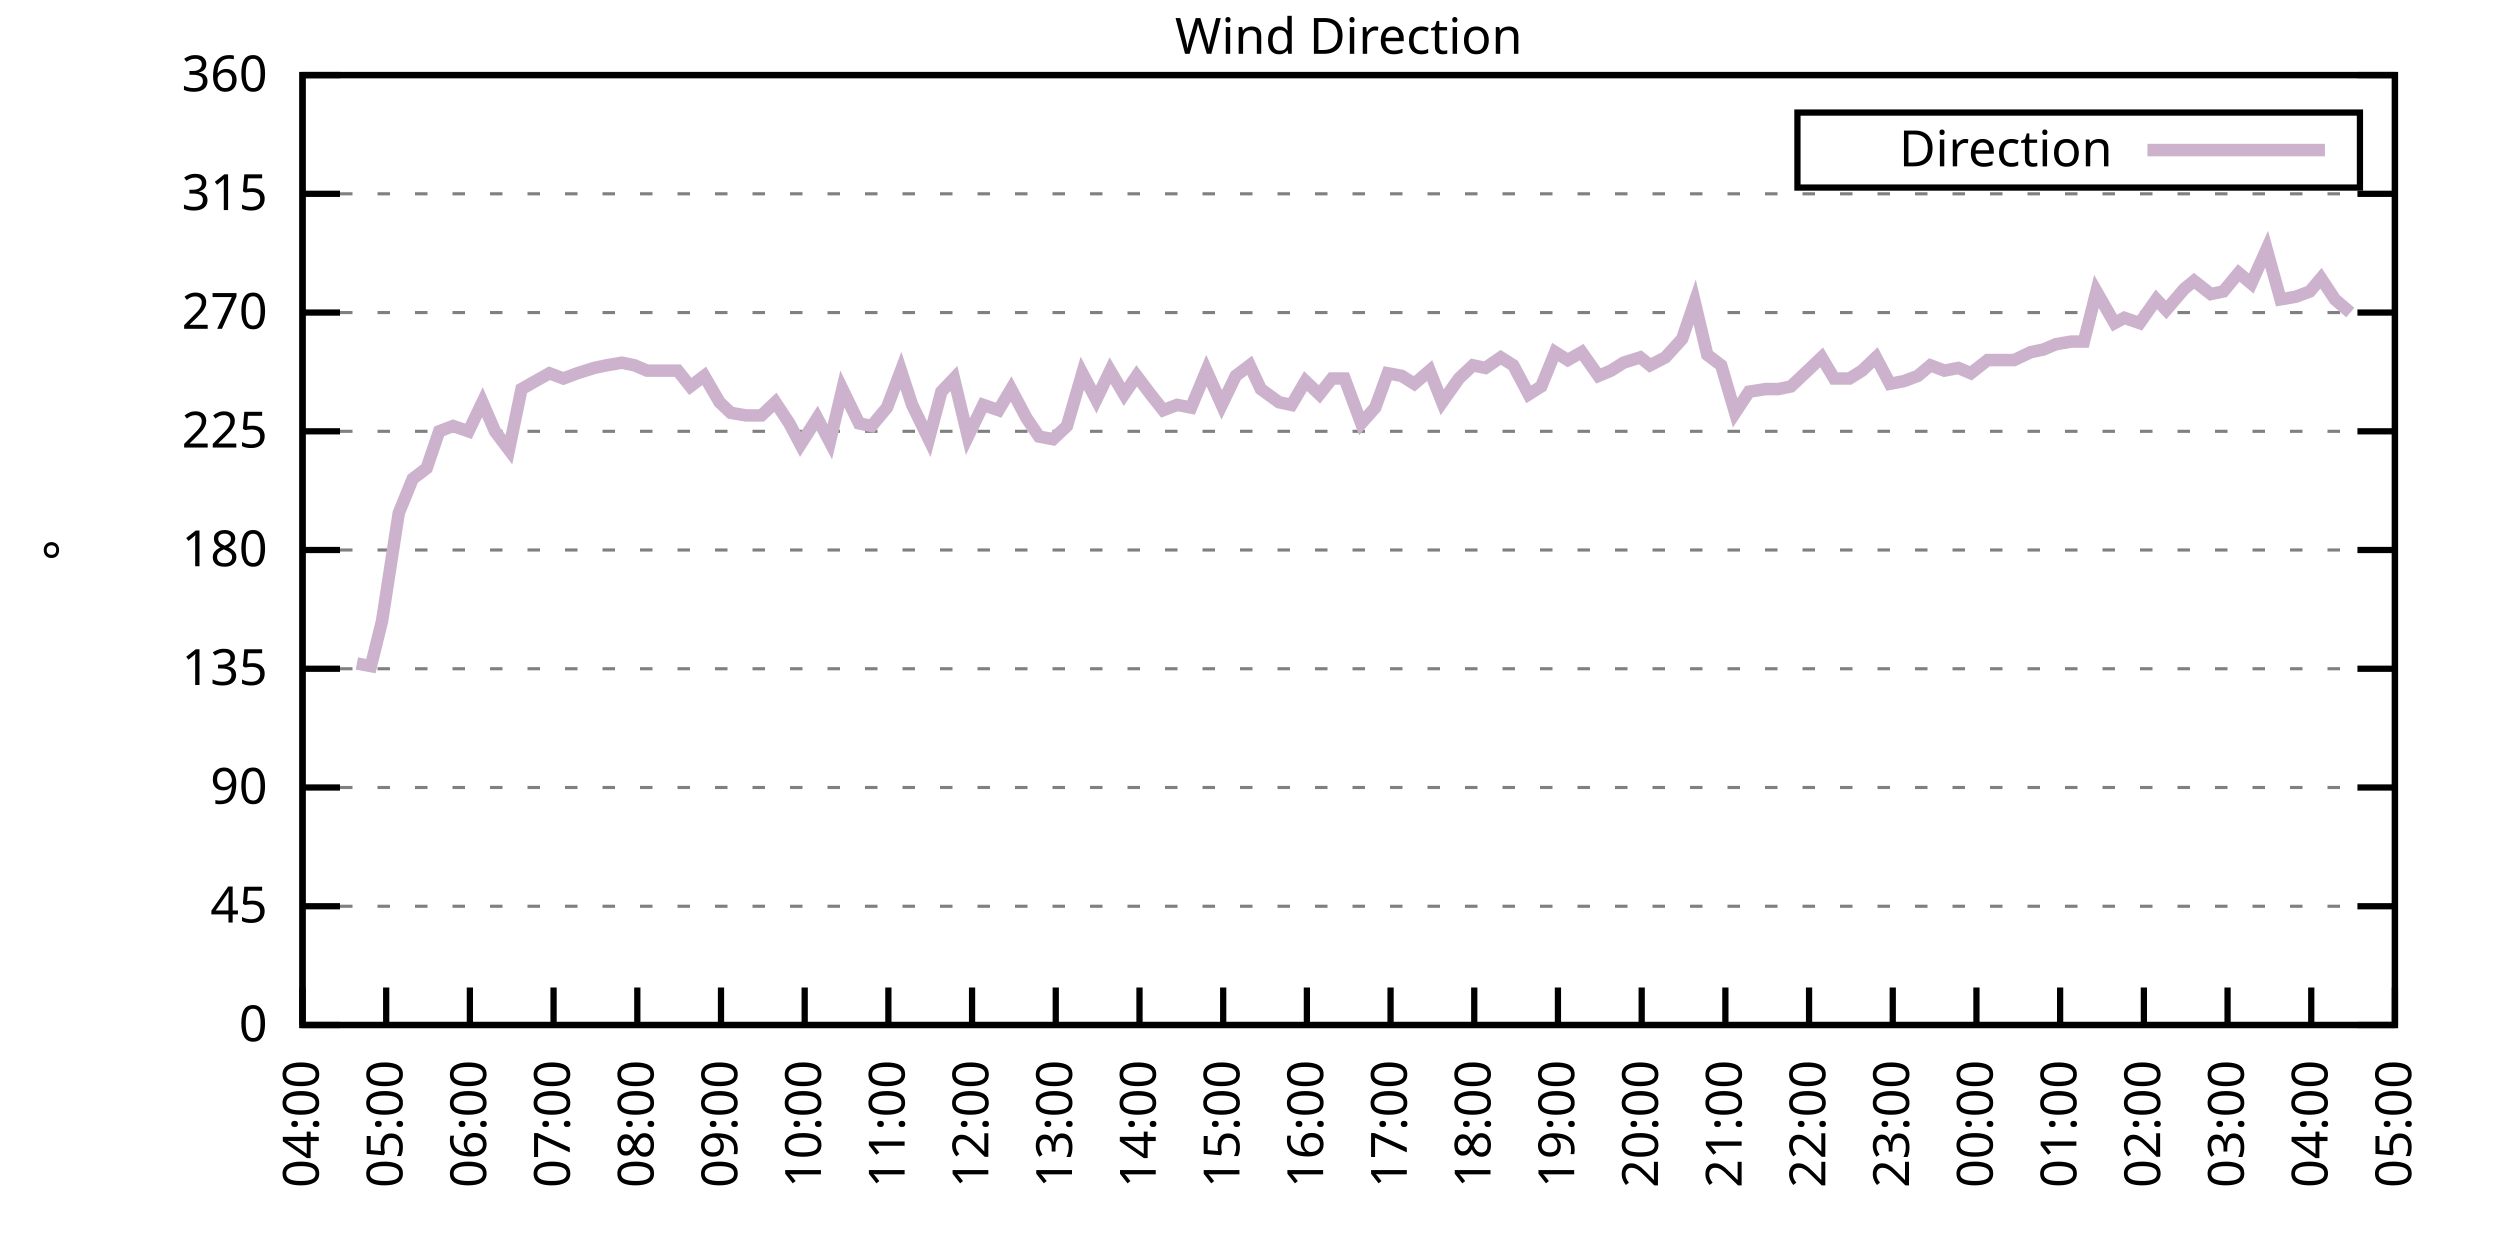
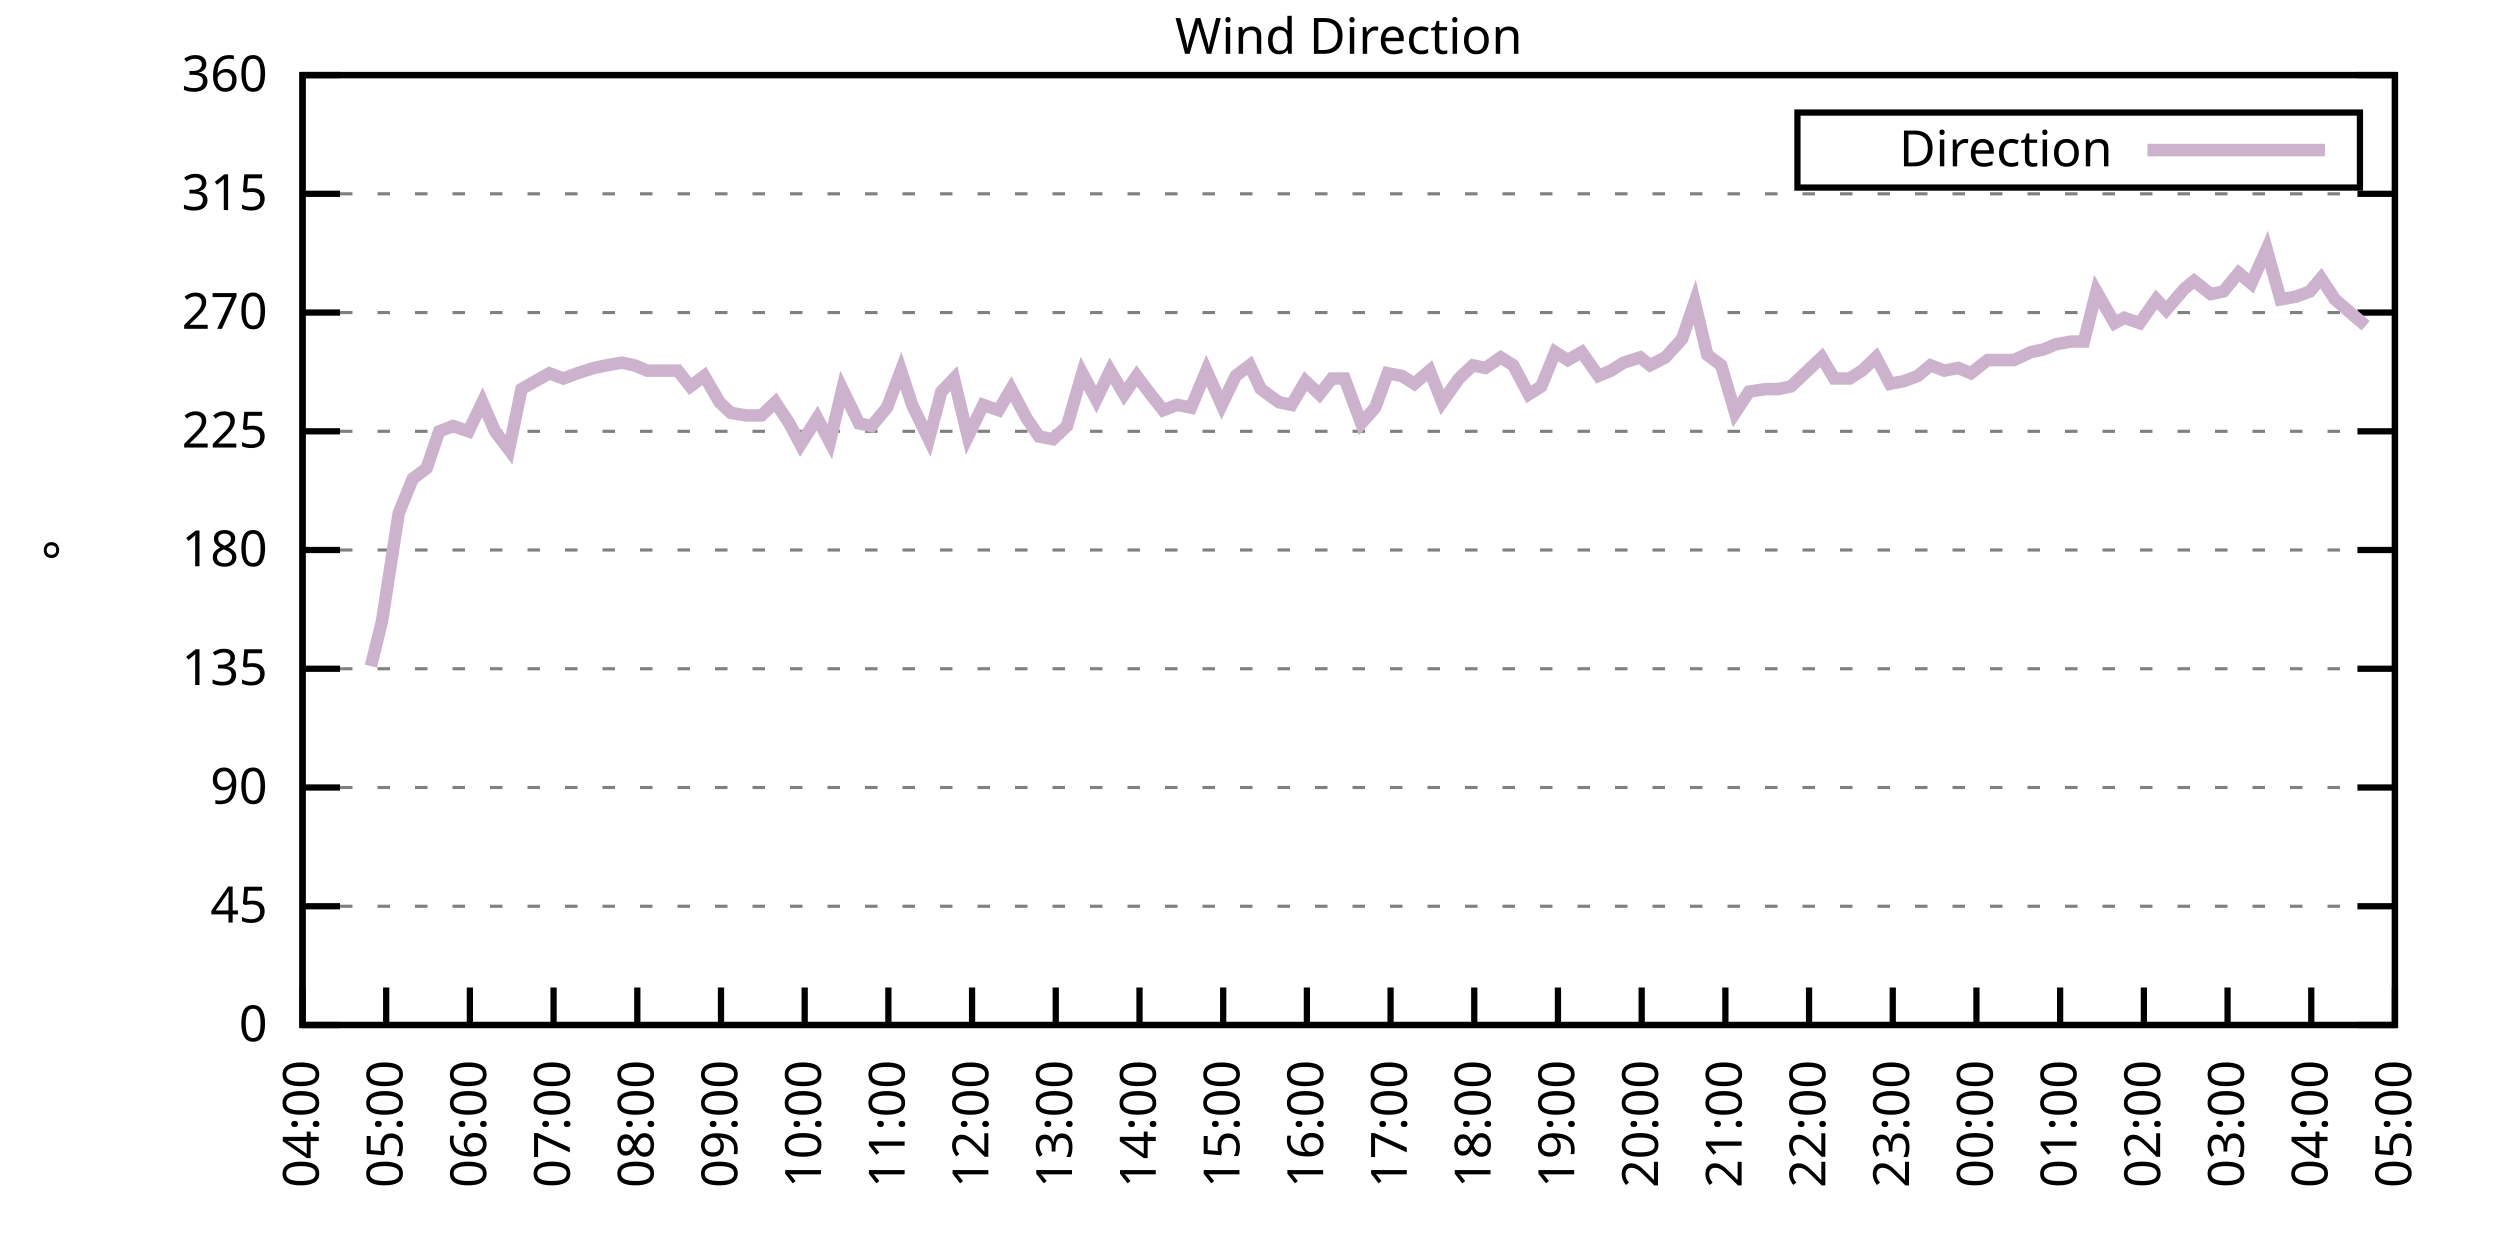
<svg xmlns="http://www.w3.org/2000/svg" xmlns:xlink="http://www.w3.org/1999/xlink" width="400" height="200" viewBox="0 0 400 200">
  <g id="gnuplot_canvas">
    <rect x="0" y="0" width="400" height="200" fill="none" />
    <defs>
      <circle id="gpDot" r="0.5" stroke-width="0.5" stroke="currentColor" />
      <path id="gpPt0" stroke-width="0.333" stroke="currentColor" d="M-1,0 h2 M0,-1 v2" />
      <path id="gpPt1" stroke-width="0.333" stroke="currentColor" d="M-1,-1 L1,1 M1,-1 L-1,1" />
      <path id="gpPt2" stroke-width="0.333" stroke="currentColor" d="M-1,0 L1,0 M0,-1 L0,1 M-1,-1 L1,1 M-1,1 L1,-1" />
      <rect id="gpPt3" stroke-width="0.333" stroke="currentColor" x="-1" y="-1" width="2" height="2" />
      <rect id="gpPt4" stroke-width="0.333" stroke="currentColor" fill="currentColor" x="-1" y="-1" width="2" height="2" />
      <circle id="gpPt5" stroke-width="0.333" stroke="currentColor" cx="0" cy="0" r="1" />
      <use xlink:href="#gpPt5" id="gpPt6" fill="currentColor" stroke="none" />
      <path id="gpPt7" stroke-width="0.333" stroke="currentColor" d="M0,-1.33 L-1.33,0.67 L1.33,0.67 z" />
      <use xlink:href="#gpPt7" id="gpPt8" fill="currentColor" stroke="none" />
      <use xlink:href="#gpPt7" id="gpPt9" stroke="currentColor" transform="rotate(180)" />
      <use xlink:href="#gpPt9" id="gpPt10" fill="currentColor" stroke="none" />
      <use xlink:href="#gpPt3" id="gpPt11" stroke="currentColor" transform="rotate(45)" />
      <use xlink:href="#gpPt11" id="gpPt12" fill="currentColor" stroke="none" />
      <path id="gpPt13" stroke-width="0.333" stroke="currentColor" d="M0,1.330 L1.265,0.411 L0.782,-1.067 L-0.782,-1.076 L-1.265,0.411 z" />
      <use xlink:href="#gpPt13" id="gpPt14" fill="currentColor" stroke="none" />
      <filter id="textbox" filterUnits="objectBoundingBox" x="0" y="0" height="1" width="1">
        <feFlood flood-color="white" flood-opacity="1" result="bgnd" />
        <feComposite in="SourceGraphic" in2="bgnd" operator="atop" />
      </filter>
      <filter id="greybox" filterUnits="objectBoundingBox" x="0" y="0" height="1" width="1">
        <feFlood flood-color="lightgrey" flood-opacity="1" result="grey" />
        <feComposite in="SourceGraphic" in2="grey" operator="atop" />
      </filter>
    </defs>
    <g fill="none" color="white" stroke="currentColor" stroke-width="1.00" stroke-linecap="butt" stroke-linejoin="miter">
</g>
    <g fill="none" color="black" stroke="currentColor" stroke-width="1.00" stroke-linecap="butt" stroke-linejoin="miter">
      <g stroke="none" shape-rendering="crispEdges">
        <polygon fill="rgb(255, 255, 255)" points="48.40,164.00 383.18,164.00 383.18,12.02 48.40,12.02 " />
      </g>
    </g>
    <g fill="none" color="black" stroke="currentColor" stroke-width="1.00" stroke-linecap="butt" stroke-linejoin="miter">
</g>
    <g fill="none" color="black" stroke="black" stroke-width="0.50" stroke-linecap="butt" stroke-linejoin="miter">
</g>
    <g fill="none" color="gray" stroke="currentColor" stroke-width="0.50" stroke-linecap="butt" stroke-linejoin="miter">
      <path stroke="gray" stroke-dasharray="2,4" class="gridline" d="M48.40,164.00 L383.19,164.00  " />
    </g>
    <g fill="none" color="gray" stroke="gray" stroke-width="1.00" stroke-linecap="butt" stroke-linejoin="miter">
</g>
    <g fill="none" color="black" stroke="currentColor" stroke-width="1.00" stroke-linecap="butt" stroke-linejoin="miter">
      <path stroke="black" d="M48.40,164.00 L54.40,164.00 M383.19,164.00 L377.19,164.00  " />
      <g transform="translate(42.80,166.60)" stroke="none" fill="black" font-family="Sans" font-size="8.00" text-anchor="end">
        <text>
          <tspan font-family="Sans"> 0</tspan>
        </text>
      </g>
    </g>
    <g fill="none" color="black" stroke="currentColor" stroke-width="1.00" stroke-linecap="butt" stroke-linejoin="miter">
</g>
    <g fill="none" color="black" stroke="black" stroke-width="0.50" stroke-linecap="butt" stroke-linejoin="miter">
</g>
    <g fill="none" color="gray" stroke="currentColor" stroke-width="0.50" stroke-linecap="butt" stroke-linejoin="miter">
      <path stroke="gray" stroke-dasharray="2,4" class="gridline" d="M48.40,145.00 L383.19,145.00  " />
    </g>
    <g fill="none" color="gray" stroke="gray" stroke-width="1.00" stroke-linecap="butt" stroke-linejoin="miter">
</g>
    <g fill="none" color="black" stroke="currentColor" stroke-width="1.00" stroke-linecap="butt" stroke-linejoin="miter">
      <path stroke="black" d="M48.40,145.00 L54.40,145.00 M383.19,145.00 L377.19,145.00  " />
      <g transform="translate(42.80,147.60)" stroke="none" fill="black" font-family="Sans" font-size="8.00" text-anchor="end">
        <text>
          <tspan font-family="Sans"> 45</tspan>
        </text>
      </g>
    </g>
    <g fill="none" color="black" stroke="currentColor" stroke-width="1.00" stroke-linecap="butt" stroke-linejoin="miter">
</g>
    <g fill="none" color="black" stroke="black" stroke-width="0.50" stroke-linecap="butt" stroke-linejoin="miter">
</g>
    <g fill="none" color="gray" stroke="currentColor" stroke-width="0.50" stroke-linecap="butt" stroke-linejoin="miter">
      <path stroke="gray" stroke-dasharray="2,4" class="gridline" d="M48.40,126.00 L383.19,126.00  " />
    </g>
    <g fill="none" color="gray" stroke="gray" stroke-width="1.00" stroke-linecap="butt" stroke-linejoin="miter">
</g>
    <g fill="none" color="black" stroke="currentColor" stroke-width="1.00" stroke-linecap="butt" stroke-linejoin="miter">
      <path stroke="black" d="M48.40,126.00 L54.40,126.00 M383.19,126.00 L377.19,126.00  " />
      <g transform="translate(42.80,128.60)" stroke="none" fill="black" font-family="Sans" font-size="8.00" text-anchor="end">
        <text>
          <tspan font-family="Sans"> 90</tspan>
        </text>
      </g>
    </g>
    <g fill="none" color="black" stroke="currentColor" stroke-width="1.00" stroke-linecap="butt" stroke-linejoin="miter">
</g>
    <g fill="none" color="black" stroke="black" stroke-width="0.50" stroke-linecap="butt" stroke-linejoin="miter">
</g>
    <g fill="none" color="gray" stroke="currentColor" stroke-width="0.50" stroke-linecap="butt" stroke-linejoin="miter">
      <path stroke="gray" stroke-dasharray="2,4" class="gridline" d="M48.40,107.00 L383.19,107.00  " />
    </g>
    <g fill="none" color="gray" stroke="gray" stroke-width="1.00" stroke-linecap="butt" stroke-linejoin="miter">
</g>
    <g fill="none" color="black" stroke="currentColor" stroke-width="1.00" stroke-linecap="butt" stroke-linejoin="miter">
      <path stroke="black" d="M48.40,107.00 L54.40,107.00 M383.19,107.00 L377.19,107.00  " />
      <g transform="translate(42.80,109.60)" stroke="none" fill="black" font-family="Sans" font-size="8.00" text-anchor="end">
        <text>
          <tspan font-family="Sans"> 135</tspan>
        </text>
      </g>
    </g>
    <g fill="none" color="black" stroke="currentColor" stroke-width="1.00" stroke-linecap="butt" stroke-linejoin="miter">
</g>
    <g fill="none" color="black" stroke="black" stroke-width="0.50" stroke-linecap="butt" stroke-linejoin="miter">
</g>
    <g fill="none" color="gray" stroke="currentColor" stroke-width="0.50" stroke-linecap="butt" stroke-linejoin="miter">
      <path stroke="gray" stroke-dasharray="2,4" class="gridline" d="M48.40,88.00 L383.19,88.00  " />
    </g>
    <g fill="none" color="gray" stroke="gray" stroke-width="1.00" stroke-linecap="butt" stroke-linejoin="miter">
</g>
    <g fill="none" color="black" stroke="currentColor" stroke-width="1.00" stroke-linecap="butt" stroke-linejoin="miter">
      <path stroke="black" d="M48.40,88.00 L54.40,88.00 M383.19,88.00 L377.19,88.00  " />
      <g transform="translate(42.80,90.60)" stroke="none" fill="black" font-family="Sans" font-size="8.00" text-anchor="end">
        <text>
          <tspan font-family="Sans"> 180</tspan>
        </text>
      </g>
    </g>
    <g fill="none" color="black" stroke="currentColor" stroke-width="1.00" stroke-linecap="butt" stroke-linejoin="miter">
</g>
    <g fill="none" color="black" stroke="black" stroke-width="0.50" stroke-linecap="butt" stroke-linejoin="miter">
</g>
    <g fill="none" color="gray" stroke="currentColor" stroke-width="0.50" stroke-linecap="butt" stroke-linejoin="miter">
      <path stroke="gray" stroke-dasharray="2,4" class="gridline" d="M48.40,69.01 L383.19,69.01  " />
    </g>
    <g fill="none" color="gray" stroke="gray" stroke-width="1.00" stroke-linecap="butt" stroke-linejoin="miter">
</g>
    <g fill="none" color="black" stroke="currentColor" stroke-width="1.00" stroke-linecap="butt" stroke-linejoin="miter">
      <path stroke="black" d="M48.40,69.01 L54.40,69.01 M383.19,69.01 L377.19,69.01  " />
      <g transform="translate(42.80,71.61)" stroke="none" fill="black" font-family="Sans" font-size="8.00" text-anchor="end">
        <text>
          <tspan font-family="Sans"> 225</tspan>
        </text>
      </g>
    </g>
    <g fill="none" color="black" stroke="currentColor" stroke-width="1.00" stroke-linecap="butt" stroke-linejoin="miter">
</g>
    <g fill="none" color="black" stroke="black" stroke-width="0.50" stroke-linecap="butt" stroke-linejoin="miter">
</g>
    <g fill="none" color="gray" stroke="currentColor" stroke-width="0.50" stroke-linecap="butt" stroke-linejoin="miter">
      <path stroke="gray" stroke-dasharray="2,4" class="gridline" d="M48.40,50.01 L383.19,50.01  " />
    </g>
    <g fill="none" color="gray" stroke="gray" stroke-width="1.00" stroke-linecap="butt" stroke-linejoin="miter">
</g>
    <g fill="none" color="black" stroke="currentColor" stroke-width="1.00" stroke-linecap="butt" stroke-linejoin="miter">
      <path stroke="black" d="M48.40,50.01 L54.40,50.01 M383.19,50.01 L377.19,50.01  " />
      <g transform="translate(42.80,52.61)" stroke="none" fill="black" font-family="Sans" font-size="8.00" text-anchor="end">
        <text>
          <tspan font-family="Sans"> 270</tspan>
        </text>
      </g>
    </g>
    <g fill="none" color="black" stroke="currentColor" stroke-width="1.00" stroke-linecap="butt" stroke-linejoin="miter">
</g>
    <g fill="none" color="black" stroke="black" stroke-width="0.50" stroke-linecap="butt" stroke-linejoin="miter">
</g>
    <g fill="none" color="gray" stroke="currentColor" stroke-width="0.50" stroke-linecap="butt" stroke-linejoin="miter">
      <path stroke="gray" stroke-dasharray="2,4" class="gridline" d="M48.40,31.01 L383.19,31.01  " />
    </g>
    <g fill="none" color="gray" stroke="gray" stroke-width="1.00" stroke-linecap="butt" stroke-linejoin="miter">
</g>
    <g fill="none" color="black" stroke="currentColor" stroke-width="1.00" stroke-linecap="butt" stroke-linejoin="miter">
      <path stroke="black" d="M48.40,31.01 L54.40,31.01 M383.19,31.01 L377.19,31.01  " />
      <g transform="translate(42.80,33.61)" stroke="none" fill="black" font-family="Sans" font-size="8.00" text-anchor="end">
        <text>
          <tspan font-family="Sans"> 315</tspan>
        </text>
      </g>
    </g>
    <g fill="none" color="black" stroke="currentColor" stroke-width="1.00" stroke-linecap="butt" stroke-linejoin="miter">
</g>
    <g fill="none" color="black" stroke="black" stroke-width="0.50" stroke-linecap="butt" stroke-linejoin="miter">
</g>
    <g fill="none" color="gray" stroke="currentColor" stroke-width="0.50" stroke-linecap="butt" stroke-linejoin="miter">
      <path stroke="gray" stroke-dasharray="2,4" class="gridline" d="M48.40,12.01 L383.19,12.01  " />
    </g>
    <g fill="none" color="gray" stroke="gray" stroke-width="1.00" stroke-linecap="butt" stroke-linejoin="miter">
</g>
    <g fill="none" color="black" stroke="currentColor" stroke-width="1.00" stroke-linecap="butt" stroke-linejoin="miter">
      <path stroke="black" d="M48.40,12.01 L54.40,12.01 M383.19,12.01 L377.19,12.01  " />
      <g transform="translate(42.80,14.61)" stroke="none" fill="black" font-family="Sans" font-size="8.00" text-anchor="end">
        <text>
          <tspan font-family="Sans"> 360</tspan>
        </text>
      </g>
    </g>
    <g fill="none" color="black" stroke="currentColor" stroke-width="1.00" stroke-linecap="butt" stroke-linejoin="miter">
      <path stroke="black" d="M48.40,164.00 L48.40,158.00  " />
      <g transform="translate(51.00,169.60) rotate(270.00)" stroke="none" fill="black" font-family="Sans" font-size="8.00" text-anchor="end">
        <text>
          <tspan font-family="Sans">04:00</tspan>
        </text>
      </g>
    </g>
    <g fill="none" color="black" stroke="currentColor" stroke-width="1.00" stroke-linecap="butt" stroke-linejoin="miter">
      <path stroke="black" d="M61.79,164.00 L61.79,158.00  " />
      <g transform="translate(64.39,169.60) rotate(270.00)" stroke="none" fill="black" font-family="Sans" font-size="8.00" text-anchor="end">
        <text>
          <tspan font-family="Sans">05:00</tspan>
        </text>
      </g>
    </g>
    <g fill="none" color="black" stroke="currentColor" stroke-width="1.00" stroke-linecap="butt" stroke-linejoin="miter">
      <path stroke="black" d="M75.18,164.00 L75.18,158.00  " />
      <g transform="translate(77.78,169.60) rotate(270.00)" stroke="none" fill="black" font-family="Sans" font-size="8.00" text-anchor="end">
        <text>
          <tspan font-family="Sans">06:00</tspan>
        </text>
      </g>
    </g>
    <g fill="none" color="black" stroke="currentColor" stroke-width="1.00" stroke-linecap="butt" stroke-linejoin="miter">
      <path stroke="black" d="M88.57,164.00 L88.57,158.00  " />
      <g transform="translate(91.17,169.60) rotate(270.00)" stroke="none" fill="black" font-family="Sans" font-size="8.00" text-anchor="end">
        <text>
          <tspan font-family="Sans">07:00</tspan>
        </text>
      </g>
    </g>
    <g fill="none" color="black" stroke="currentColor" stroke-width="1.00" stroke-linecap="butt" stroke-linejoin="miter">
      <path stroke="black" d="M101.97,164.00 L101.97,158.00  " />
      <g transform="translate(104.57,169.60) rotate(270.00)" stroke="none" fill="black" font-family="Sans" font-size="8.00" text-anchor="end">
        <text>
          <tspan font-family="Sans">08:00</tspan>
        </text>
      </g>
    </g>
    <g fill="none" color="black" stroke="currentColor" stroke-width="1.00" stroke-linecap="butt" stroke-linejoin="miter">
      <path stroke="black" d="M115.36,164.00 L115.36,158.00  " />
      <g transform="translate(117.96,169.60) rotate(270.00)" stroke="none" fill="black" font-family="Sans" font-size="8.00" text-anchor="end">
        <text>
          <tspan font-family="Sans">09:00</tspan>
        </text>
      </g>
    </g>
    <g fill="none" color="black" stroke="currentColor" stroke-width="1.00" stroke-linecap="butt" stroke-linejoin="miter">
      <path stroke="black" d="M128.75,164.00 L128.75,158.00  " />
      <g transform="translate(131.35,169.60) rotate(270.00)" stroke="none" fill="black" font-family="Sans" font-size="8.00" text-anchor="end">
        <text>
          <tspan font-family="Sans">10:00</tspan>
        </text>
      </g>
    </g>
    <g fill="none" color="black" stroke="currentColor" stroke-width="1.00" stroke-linecap="butt" stroke-linejoin="miter">
      <path stroke="black" d="M142.14,164.00 L142.14,158.00  " />
      <g transform="translate(144.74,169.60) rotate(270.00)" stroke="none" fill="black" font-family="Sans" font-size="8.00" text-anchor="end">
        <text>
          <tspan font-family="Sans">11:00</tspan>
        </text>
      </g>
    </g>
    <g fill="none" color="black" stroke="currentColor" stroke-width="1.00" stroke-linecap="butt" stroke-linejoin="miter">
      <path stroke="black" d="M155.53,164.00 L155.53,158.00  " />
      <g transform="translate(158.13,169.60) rotate(270.00)" stroke="none" fill="black" font-family="Sans" font-size="8.00" text-anchor="end">
        <text>
          <tspan font-family="Sans">12:00</tspan>
        </text>
      </g>
    </g>
    <g fill="none" color="black" stroke="currentColor" stroke-width="1.00" stroke-linecap="butt" stroke-linejoin="miter">
      <path stroke="black" d="M168.92,164.00 L168.92,158.00  " />
      <g transform="translate(171.52,169.60) rotate(270.00)" stroke="none" fill="black" font-family="Sans" font-size="8.00" text-anchor="end">
        <text>
          <tspan font-family="Sans">13:00</tspan>
        </text>
      </g>
    </g>
    <g fill="none" color="black" stroke="currentColor" stroke-width="1.00" stroke-linecap="butt" stroke-linejoin="miter">
      <path stroke="black" d="M182.32,164.00 L182.32,158.00  " />
      <g transform="translate(184.92,169.60) rotate(270.00)" stroke="none" fill="black" font-family="Sans" font-size="8.00" text-anchor="end">
        <text>
          <tspan font-family="Sans">14:00</tspan>
        </text>
      </g>
    </g>
    <g fill="none" color="black" stroke="currentColor" stroke-width="1.00" stroke-linecap="butt" stroke-linejoin="miter">
      <path stroke="black" d="M195.71,164.00 L195.71,158.00  " />
      <g transform="translate(198.31,169.60) rotate(270.00)" stroke="none" fill="black" font-family="Sans" font-size="8.00" text-anchor="end">
        <text>
          <tspan font-family="Sans">15:00</tspan>
        </text>
      </g>
    </g>
    <g fill="none" color="black" stroke="currentColor" stroke-width="1.00" stroke-linecap="butt" stroke-linejoin="miter">
      <path stroke="black" d="M209.10,164.00 L209.10,158.00  " />
      <g transform="translate(211.70,169.60) rotate(270.00)" stroke="none" fill="black" font-family="Sans" font-size="8.00" text-anchor="end">
        <text>
          <tspan font-family="Sans">16:00</tspan>
        </text>
      </g>
    </g>
    <g fill="none" color="black" stroke="currentColor" stroke-width="1.00" stroke-linecap="butt" stroke-linejoin="miter">
      <path stroke="black" d="M222.49,164.00 L222.49,158.00  " />
      <g transform="translate(225.09,169.60) rotate(270.00)" stroke="none" fill="black" font-family="Sans" font-size="8.00" text-anchor="end">
        <text>
          <tspan font-family="Sans">17:00</tspan>
        </text>
      </g>
    </g>
    <g fill="none" color="black" stroke="currentColor" stroke-width="1.00" stroke-linecap="butt" stroke-linejoin="miter">
      <path stroke="black" d="M235.88,164.00 L235.88,158.00  " />
      <g transform="translate(238.48,169.60) rotate(270.00)" stroke="none" fill="black" font-family="Sans" font-size="8.00" text-anchor="end">
        <text>
          <tspan font-family="Sans">18:00</tspan>
        </text>
      </g>
    </g>
    <g fill="none" color="black" stroke="currentColor" stroke-width="1.00" stroke-linecap="butt" stroke-linejoin="miter">
      <path stroke="black" d="M249.27,164.00 L249.27,158.00  " />
      <g transform="translate(251.87,169.60) rotate(270.00)" stroke="none" fill="black" font-family="Sans" font-size="8.00" text-anchor="end">
        <text>
          <tspan font-family="Sans">19:00</tspan>
        </text>
      </g>
    </g>
    <g fill="none" color="black" stroke="currentColor" stroke-width="1.00" stroke-linecap="butt" stroke-linejoin="miter">
      <path stroke="black" d="M262.67,164.00 L262.67,158.00  " />
      <g transform="translate(265.27,169.60) rotate(270.00)" stroke="none" fill="black" font-family="Sans" font-size="8.00" text-anchor="end">
        <text>
          <tspan font-family="Sans">20:00</tspan>
        </text>
      </g>
    </g>
    <g fill="none" color="black" stroke="currentColor" stroke-width="1.00" stroke-linecap="butt" stroke-linejoin="miter">
      <path stroke="black" d="M276.06,164.00 L276.06,158.00  " />
      <g transform="translate(278.66,169.60) rotate(270.00)" stroke="none" fill="black" font-family="Sans" font-size="8.00" text-anchor="end">
        <text>
          <tspan font-family="Sans">21:00</tspan>
        </text>
      </g>
    </g>
    <g fill="none" color="black" stroke="currentColor" stroke-width="1.00" stroke-linecap="butt" stroke-linejoin="miter">
      <path stroke="black" d="M289.45,164.00 L289.45,158.00  " />
      <g transform="translate(292.05,169.60) rotate(270.00)" stroke="none" fill="black" font-family="Sans" font-size="8.00" text-anchor="end">
        <text>
          <tspan font-family="Sans">22:00</tspan>
        </text>
      </g>
    </g>
    <g fill="none" color="black" stroke="currentColor" stroke-width="1.00" stroke-linecap="butt" stroke-linejoin="miter">
      <path stroke="black" d="M302.84,164.00 L302.84,158.00  " />
      <g transform="translate(305.44,169.60) rotate(270.00)" stroke="none" fill="black" font-family="Sans" font-size="8.00" text-anchor="end">
        <text>
          <tspan font-family="Sans">23:00</tspan>
        </text>
      </g>
    </g>
    <g fill="none" color="black" stroke="currentColor" stroke-width="1.00" stroke-linecap="butt" stroke-linejoin="miter">
      <path stroke="black" d="M316.23,164.00 L316.23,158.00  " />
      <g transform="translate(318.83,169.60) rotate(270.00)" stroke="none" fill="black" font-family="Sans" font-size="8.00" text-anchor="end">
        <text>
          <tspan font-family="Sans">00:00</tspan>
        </text>
      </g>
    </g>
    <g fill="none" color="black" stroke="currentColor" stroke-width="1.00" stroke-linecap="butt" stroke-linejoin="miter">
      <path stroke="black" d="M329.62,164.00 L329.62,158.00  " />
      <g transform="translate(332.22,169.60) rotate(270.00)" stroke="none" fill="black" font-family="Sans" font-size="8.00" text-anchor="end">
        <text>
          <tspan font-family="Sans">01:00</tspan>
        </text>
      </g>
    </g>
    <g fill="none" color="black" stroke="currentColor" stroke-width="1.00" stroke-linecap="butt" stroke-linejoin="miter">
      <path stroke="black" d="M343.02,164.00 L343.02,158.00  " />
      <g transform="translate(345.62,169.60) rotate(270.00)" stroke="none" fill="black" font-family="Sans" font-size="8.00" text-anchor="end">
        <text>
          <tspan font-family="Sans">02:00</tspan>
        </text>
      </g>
    </g>
    <g fill="none" color="black" stroke="currentColor" stroke-width="1.00" stroke-linecap="butt" stroke-linejoin="miter">
      <path stroke="black" d="M356.41,164.00 L356.41,158.00  " />
      <g transform="translate(359.01,169.60) rotate(270.00)" stroke="none" fill="black" font-family="Sans" font-size="8.00" text-anchor="end">
        <text>
          <tspan font-family="Sans">03:00</tspan>
        </text>
      </g>
    </g>
    <g fill="none" color="black" stroke="currentColor" stroke-width="1.00" stroke-linecap="butt" stroke-linejoin="miter">
      <path stroke="black" d="M369.80,164.00 L369.80,158.00  " />
      <g transform="translate(372.40,169.60) rotate(270.00)" stroke="none" fill="black" font-family="Sans" font-size="8.00" text-anchor="end">
        <text>
          <tspan font-family="Sans">04:00</tspan>
        </text>
      </g>
    </g>
    <g fill="none" color="black" stroke="currentColor" stroke-width="1.00" stroke-linecap="butt" stroke-linejoin="miter">
      <path stroke="black" d="M383.19,164.00 L383.19,158.00  " />
      <g transform="translate(385.79,169.60) rotate(270.00)" stroke="none" fill="black" font-family="Sans" font-size="8.00" text-anchor="end">
        <text>
          <tspan font-family="Sans">05:00</tspan>
        </text>
      </g>
    </g>
    <g fill="none" color="black" stroke="currentColor" stroke-width="1.00" stroke-linecap="butt" stroke-linejoin="miter">
</g>
    <g fill="none" color="black" stroke="currentColor" stroke-width="1.00" stroke-linecap="butt" stroke-linejoin="miter">
      <path stroke="black" d="M48.40,12.01 L48.40,164.00 L383.19,164.00 L383.19,12.01 L48.40,12.01 Z  " />
    </g>
    <g fill="none" color="black" stroke="currentColor" stroke-width="1.00" stroke-linecap="butt" stroke-linejoin="miter">
</g>
    <g fill="none" color="black" stroke="currentColor" stroke-width="1.00" stroke-linecap="butt" stroke-linejoin="miter">
      <path stroke="black" d="M287.59,30.01 L287.59,18.01 L377.59,18.01 L377.59,30.01 L287.59,30.01 Z  " />
    </g>
    <g id="Wind_direction_plot_1">
      <g fill="none" color="white" stroke="black" stroke-width="2.00" stroke-linecap="butt" stroke-linejoin="miter">
</g>
      <g fill="none" color="black" stroke="currentColor" stroke-width="2.00" stroke-linecap="butt" stroke-linejoin="miter">
        <g transform="translate(337.99,26.61)" stroke="none" fill="black" font-family="Sans" font-size="8.00" text-anchor="end">
          <text>
            <tspan font-family="Sans">Direction</tspan>
          </text>
        </g>
      </g>
      <g fill="none" color="black" stroke="currentColor" stroke-width="2.00" stroke-linecap="butt" stroke-linejoin="miter">
-         <path stroke="rgb(204, 178, 204)" d="M343.59,24.01 L371.99,24.01 M57.10,106.16 L59.34,106.58 L61.12,99.40 L63.80,82.09 L66.03,76.61 L68.26,74.92   L70.27,69.01 L72.50,68.16 L74.96,69.01 L77.19,64.36 L79.20,69.01 L81.43,71.96 L83.44,62.25 L85.67,60.98   L87.91,59.72 L90.14,60.56 L92.37,59.72 L95.05,58.87 L97.06,58.45 L99.51,58.03 L101.52,58.45 L103.53,59.30   L106.21,59.30 L108.44,59.30 L110.45,61.83 L112.68,60.14 L115.13,64.36 L116.92,66.05 L119.38,66.47 L121.83,66.47   L124.06,64.36 L126.29,67.74 L128.08,71.12 L130.76,66.90 L132.77,70.70 L134.78,62.25 L137.45,67.74 L139.46,68.16   L141.92,65.21 L144.15,59.30 L145.94,64.78 L148.61,70.27 L150.62,62.67 L152.63,60.56 L154.86,69.85 L157.32,64.78   L159.77,65.63 L161.78,62.25 L164.24,66.90 L166.25,69.85 L168.48,70.27 L170.71,68.16 L173.17,59.72 L175.40,63.94   L177.63,59.30 L179.86,63.10 L181.87,60.14 L184.10,63.10 L186.11,65.63 L188.34,64.78 L190.57,65.21 L193.03,59.30   L195.48,64.78 L197.72,60.14 L199.95,58.45 L201.73,62.25 L204.64,64.36 L206.64,64.78 L208.88,60.98 L211.11,63.10   L213.12,60.56 L215.13,60.56 L217.80,67.74 L220.04,65.21 L222.04,59.72 L224.28,60.14 L226.29,61.41 L228.74,59.30   L230.75,64.36 L233.43,60.56 L235.66,58.45 L237.67,58.87 L240.12,57.18 L242.13,58.45 L244.59,63.10 L246.60,61.83   L248.83,56.34 L250.84,57.61 L253.07,56.34 L255.75,60.14 L257.76,59.30 L259.76,58.03 L262.44,57.18 L264.00,58.45   L266.46,57.18 L269.14,54.23 L271.15,48.32 L273.16,56.76 L275.39,58.45 L277.62,66.05 L279.85,62.67 L282.53,62.25   L284.54,62.25 L286.55,61.83 L289.23,59.30 L291.46,57.18 L293.47,60.56 L295.92,60.56 L297.93,59.30 L300.16,57.18   L302.39,61.41 L304.63,60.98 L306.86,60.14 L308.87,58.45 L311.10,59.30 L313.33,58.87 L315.34,59.72 L318.02,57.61   L320.25,57.61 L322.26,57.61 L324.94,56.34 L326.95,55.92 L328.95,55.07 L331.41,54.65 L333.42,54.65 L335.43,46.63   L338.33,51.70 L339.89,50.85 L342.35,51.70 L345.02,47.90 L346.59,49.59 L349.49,46.21 L351.05,44.94 L353.73,47.05   L355.74,46.63 L358.19,43.67 L360.20,45.36 L362.66,39.87 L364.89,47.90 L367.34,47.47 L369.58,46.63 L371.36,44.52   L373.59,47.90 L376.05,50.01  " />
+         <path stroke="rgb(204, 178, 204)" d="M343.59,24.01 L371.99,24.01 M59.34,106.58 L61.12,99.40 L63.80,82.09 L66.03,76.61 L68.26,74.92 L70.27,69.01   L72.50,68.16 L74.96,69.01 L77.19,64.36 L79.20,69.01 L81.43,71.96 L83.44,62.25 L85.67,60.98 L87.91,59.72   L90.14,60.56 L92.37,59.72 L95.05,58.87 L97.06,58.45 L99.51,58.03 L101.52,58.45 L103.53,59.30 L106.21,59.30   L108.44,59.30 L110.45,61.83 L112.68,60.14 L115.13,64.36 L116.92,66.05 L119.38,66.47 L121.83,66.47 L124.06,64.36   L126.29,67.74 L128.08,71.12 L130.76,66.90 L132.77,70.70 L134.78,62.25 L137.45,67.74 L139.46,68.16 L141.92,65.21   L144.15,59.30 L145.94,64.78 L148.61,70.27 L150.62,62.67 L152.63,60.56 L154.86,69.85 L157.32,64.78 L159.77,65.63   L161.78,62.25 L164.24,66.90 L166.25,69.85 L168.48,70.27 L170.71,68.16 L173.17,59.72 L175.40,63.94 L177.63,59.30   L179.86,63.10 L181.87,60.14 L184.10,63.10 L186.11,65.63 L188.34,64.78 L190.57,65.21 L193.03,59.30 L195.48,64.78   L197.72,60.14 L199.95,58.45 L201.73,62.25 L204.64,64.36 L206.64,64.78 L208.88,60.98 L211.11,63.10 L213.12,60.56   L215.13,60.56 L217.80,67.74 L220.04,65.21 L222.04,59.72 L224.28,60.14 L226.29,61.41 L228.74,59.30 L230.75,64.36   L233.43,60.56 L235.66,58.45 L237.67,58.87 L240.12,57.18 L242.13,58.45 L244.59,63.10 L246.60,61.83 L248.83,56.34   L250.84,57.61 L253.07,56.34 L255.75,60.14 L257.76,59.30 L259.76,58.03 L262.44,57.18 L264.00,58.45 L266.46,57.18   L269.14,54.23 L271.15,48.32 L273.16,56.76 L275.39,58.45 L277.62,66.05 L279.85,62.67 L282.53,62.25 L284.54,62.25   L286.55,61.83 L289.23,59.30 L291.46,57.18 L293.47,60.56 L295.92,60.56 L297.93,59.30 L300.16,57.18 L302.39,61.41   L304.63,60.98 L306.86,60.14 L308.87,58.45 L311.10,59.30 L313.33,58.87 L315.34,59.72 L318.02,57.61 L320.25,57.61   L322.26,57.61 L324.94,56.34 L326.95,55.92 L328.95,55.07 L331.41,54.65 L333.42,54.65 L335.43,46.63 L338.33,51.70   L339.89,50.85 L342.35,51.70 L345.02,47.90 L346.59,49.59 L349.49,46.21 L351.05,44.94 L353.73,47.05 L355.74,46.63   L358.19,43.67 L360.20,45.36 L362.66,39.87 L364.89,47.90 L367.34,47.47 L369.58,46.63 L371.36,44.52 L373.59,47.90   L376.05,50.01 L378.50,52.12  " />
      </g>
    </g>
    <g fill="none" color="black" stroke="currentColor" stroke-width="2.00" stroke-linecap="butt" stroke-linejoin="miter">
</g>
    <g fill="none" color="black" stroke="black" stroke-width="1.00" stroke-linecap="butt" stroke-linejoin="miter">
</g>
    <g fill="none" color="black" stroke="currentColor" stroke-width="1.00" stroke-linecap="butt" stroke-linejoin="miter">
      <path stroke="black" d="M48.40,12.01 L48.40,164.00 L383.19,164.00 L383.19,12.01 L48.40,12.01 Z  " />
      <g transform="translate(12.80,88.01) rotate(270.00)" stroke="none" fill="black" font-family="Sans" font-size="8.00" text-anchor="middle">
        <text>
          <tspan font-family="Sans">°</tspan>
        </text>
      </g>
    </g>
    <g fill="none" color="black" stroke="currentColor" stroke-width="1.00" stroke-linecap="butt" stroke-linejoin="miter">
</g>
    <g fill="none" color="black" stroke="currentColor" stroke-width="1.00" stroke-linecap="butt" stroke-linejoin="miter">
      <g transform="translate(215.79,8.61)" stroke="none" fill="black" font-family="Sans" font-size="8.00" text-anchor="middle">
        <text>
          <tspan font-family="Sans">Wind Direction</tspan>
        </text>
      </g>
    </g>
    <g fill="none" color="black" stroke="currentColor" stroke-width="1.00" stroke-linecap="butt" stroke-linejoin="miter">
</g>
  </g>
</svg>
